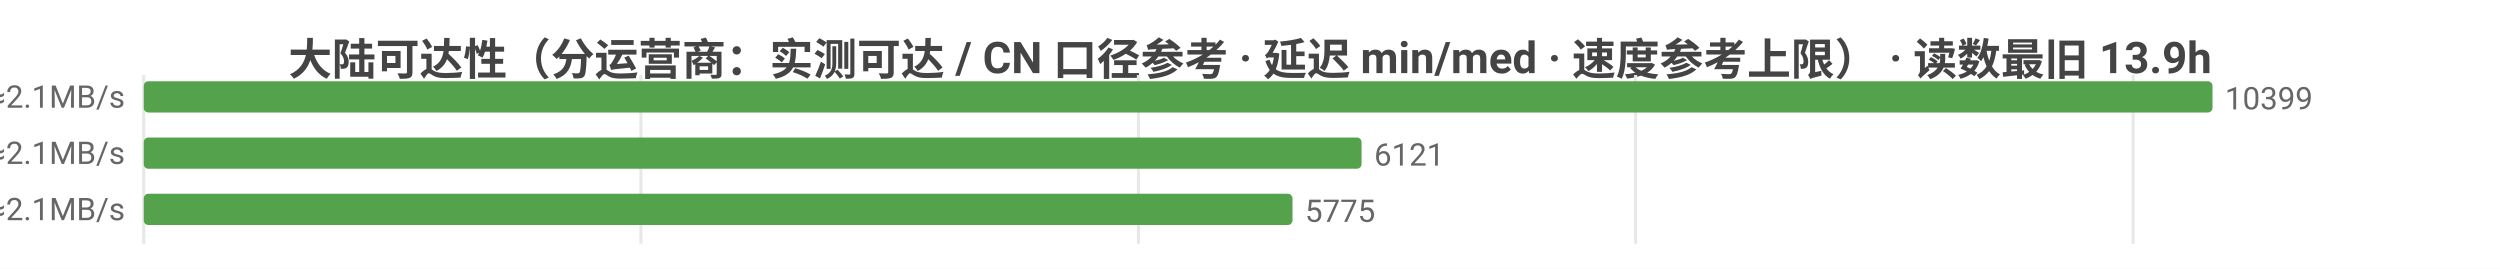
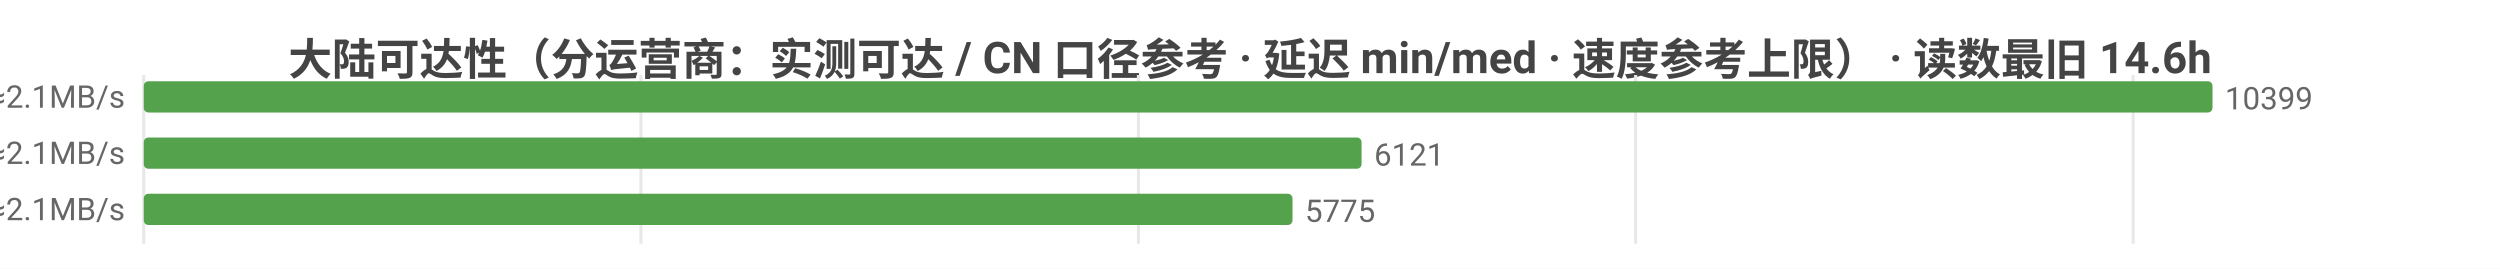
<svg xmlns="http://www.w3.org/2000/svg" width="800" height="86" viewBox="0 0 800 86">
  <rect width="800" height="86" fill="#ffffff" />
  <style>text{font-family:system-ui,-apple-system,'Segoe UI',Roboto,'PingFang SC','Microsoft YaHei','Noto Sans CJK SC',sans-serif}.g{stroke:#e8e8e8;stroke-width:1}.a{stroke:#999;stroke-width:1}.t{font-size:10px;fill:#666}.m{font-size:10px;text-anchor:middle;fill:#666}.e{font-size:10px;text-anchor:end;fill:#666}.l{font-size:11px;fill:#333}.tt{font-size:14px;font-weight:600;text-anchor:middle;fill:#444}.em{font-size:13px;text-anchor:middle;fill:#999}</style>
-   <text class="tt" x="400.0" y="24">大陆可达性（分运营商：实测可达 / CN 口径参考 · 延迟 min/med · 速度参考上限） · 读数最旧 13.9h</text>
+   <text class="tt" x="400.0" y="24">大陆可达性（分运营商：实测可达 / CN 口径参考 · 延迟 min/med · 速度参考上限） · 读数最旧 14.6h</text>
  <line class="g" x1="46" y1="24" x2="46" y2="78" />
  <line class="g" x1="205.1" y1="24" x2="205.1" y2="78" />
  <line class="g" x1="364.3" y1="24" x2="364.3" y2="78" />
  <line class="g" x1="523.4" y1="24" x2="523.4" y2="78" />
  <line class="g" x1="682.6" y1="24" x2="682.6" y2="78" />
  <text class="e" x="40" y="35">中国电信  实测可达 10399/10401 · CN口径 13112  min25/med232ms  ≈2.1MB/s</text>
  <rect x="46" y="26" width="662" height="10" fill="#54a24b" rx="1.5" />
  <text class="t" x="712" y="35">10399</text>
  <text class="e" x="40" y="53">中国联通  实测可达 6121/6123 · CN口径 13112  min14/med233ms  ≈2.1MB/s</text>
  <rect x="46" y="44" width="389.7" height="10" fill="#54a24b" rx="1.5" />
  <text class="t" x="439.7" y="53">6121</text>
  <text class="e" x="40" y="71">中国移动  实测可达 5775/5777 · CN口径 13112  min20/med230ms  ≈2.1MB/s</text>
  <rect x="46" y="62" width="367.6" height="10" fill="#54a24b" rx="1.5" />
  <text class="t" x="417.6" y="71">5775</text>
</svg>
